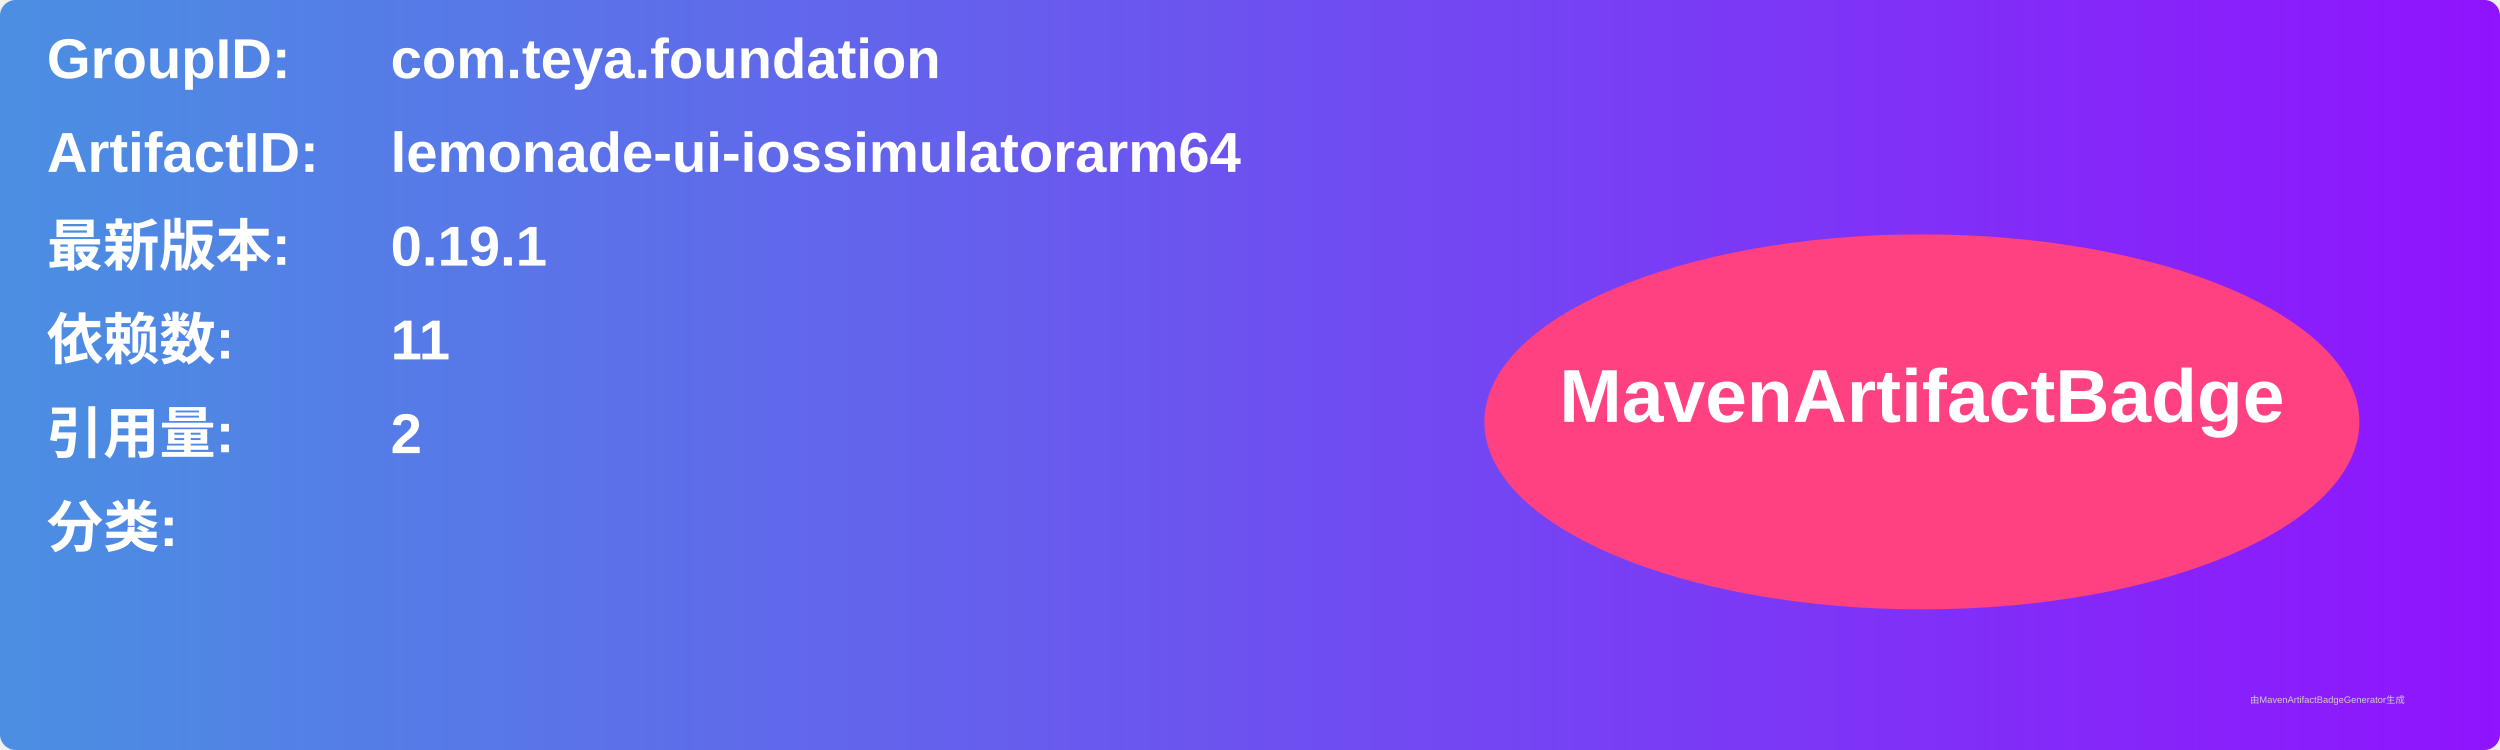
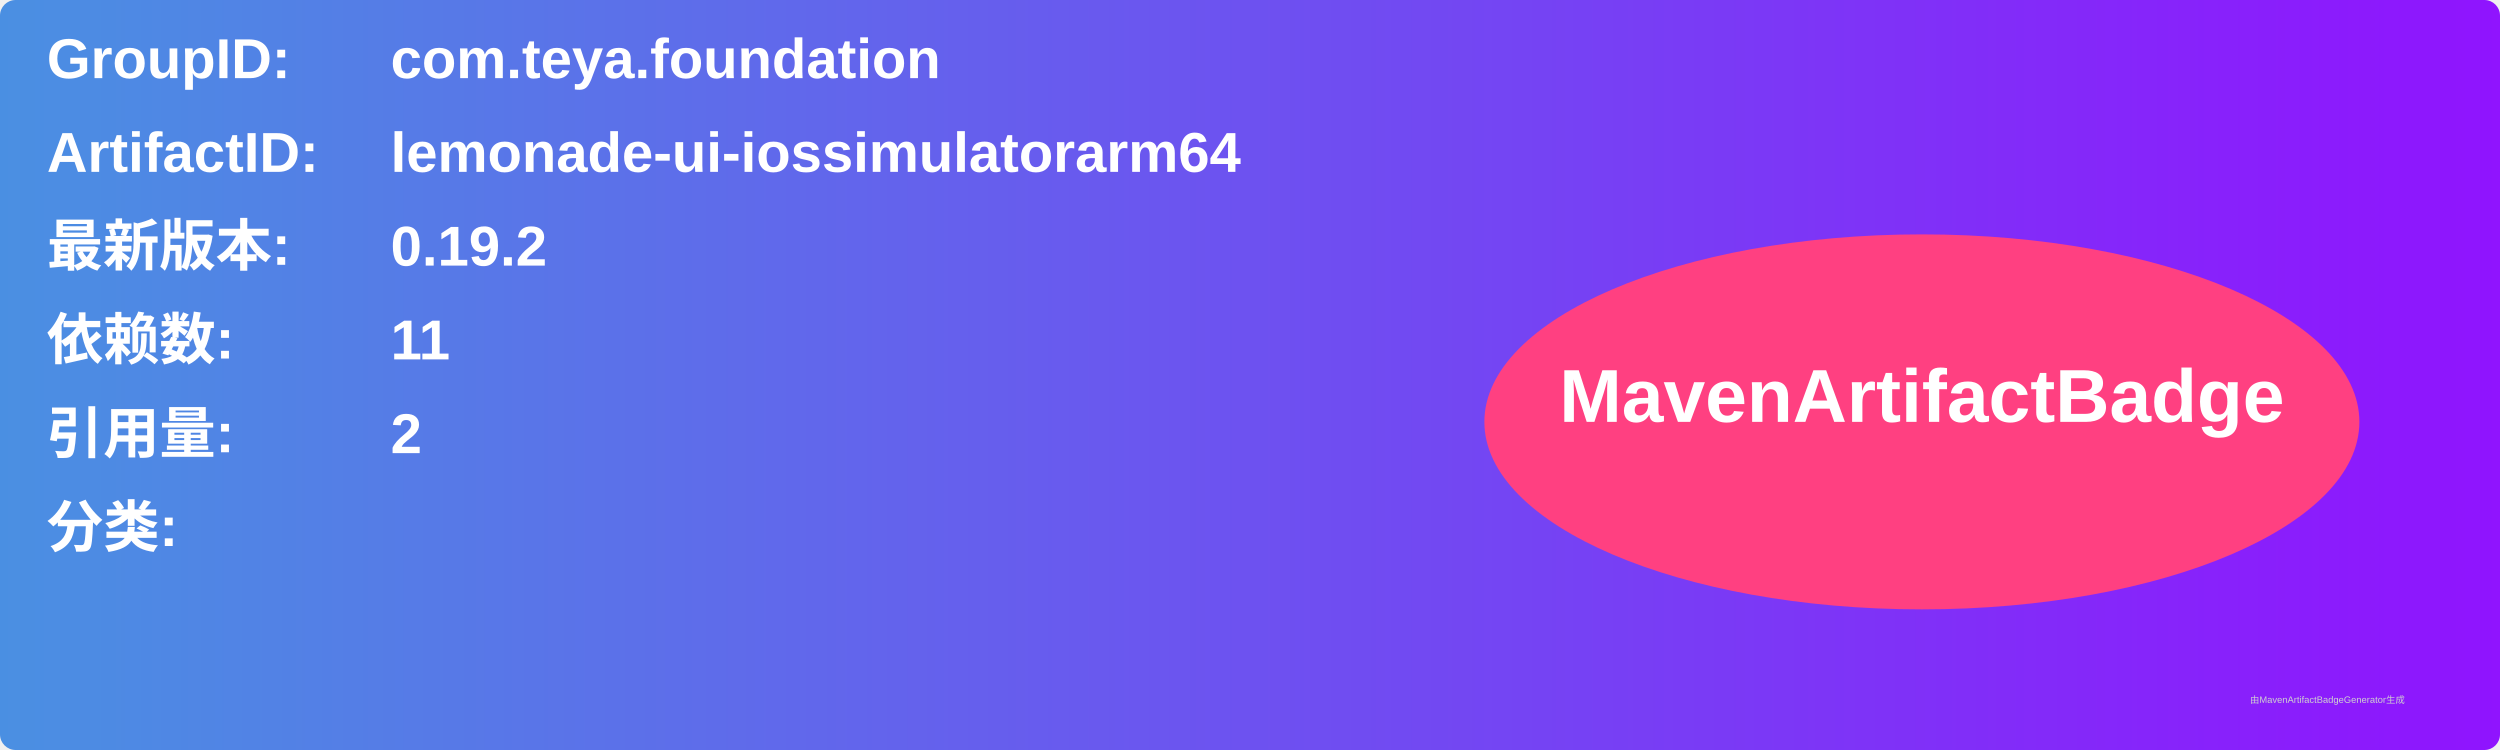
<svg xmlns="http://www.w3.org/2000/svg" width="800" height="240" viewBox="0 0 800 240">
  <linearGradient id="grad" x1="0%" y1="0%" x2="100%" y2="0%">
    <stop offset="0%" stop-color="#4a90e2" />
    <stop offset="100%" stop-color="#9013fe" />
  </linearGradient>
  <rect width="100%" height="100%" rx="5" ry="5" fill="url(#grad)" />
  <g transform="translate(15, 15)">
    <text x="0" y="10" font-family="Arial" font-size="18" fill="white" font-weight="bold" width="260">GroupID:</text>
    <text x="110" y="10" font-family="Arial" font-size="18" fill="white" font-weight="bold" width="460">com.teya.foundation</text>
    <text x="0" y="40" font-family="Arial" font-size="18" fill="white" font-weight="bold" width="260">ArtifactID:</text>
    <text x="110" y="40" font-family="Arial" font-size="18" fill="white" font-weight="bold" width="460">lemonade-ui-iossimulatorarm64</text>
    <text x="0" y="70" font-family="Arial" font-size="18" fill="white" font-weight="bold">最新版本:</text>
    <text x="110" y="70" font-family="Arial" font-size="18" fill="white" font-weight="bold">
-       <tspan font-weight="bold">0.19.1</tspan>
+       <tspan font-weight="bold">0.19.2</tspan>
    </text>
    <text x="0" y="100" font-family="Arial" font-size="18" fill="white" font-weight="bold">依赖数: </text>
    <text x="110" y="100" font-family="Arial" font-size="18" fill="white">
      <tspan font-weight="bold">11</tspan>
    </text>
    <text x="0" y="130" font-family="Arial" font-size="18" fill="white" font-weight="bold">引用量: </text>
    <text x="110" y="130" font-family="Arial" font-size="18" fill="white">
      <tspan font-weight="bold">2</tspan>
    </text>
    <text x="0" y="160" font-family="Arial" font-size="18" fill="white" font-weight="bold">分类:</text>
    <text x="10" y="190" font-family="Arial" font-size="10" fill="white">
      <tspan font-weight="bold" />
    </text>
    <ellipse cx="600" cy="120" rx="140" ry="60" fill="#ff4081" />
    <text x="600" y="120" text-anchor="middle" font-family="Arial" font-size="24" fill="white" font-weight="bold">MavenArtifactBadge</text>
  </g>
  <text x="720" y="225" font-family="Arial" font-size="3" fill="#d0d0d0">由MavenArtifactBadgeGenerator生成</text>
</svg>
